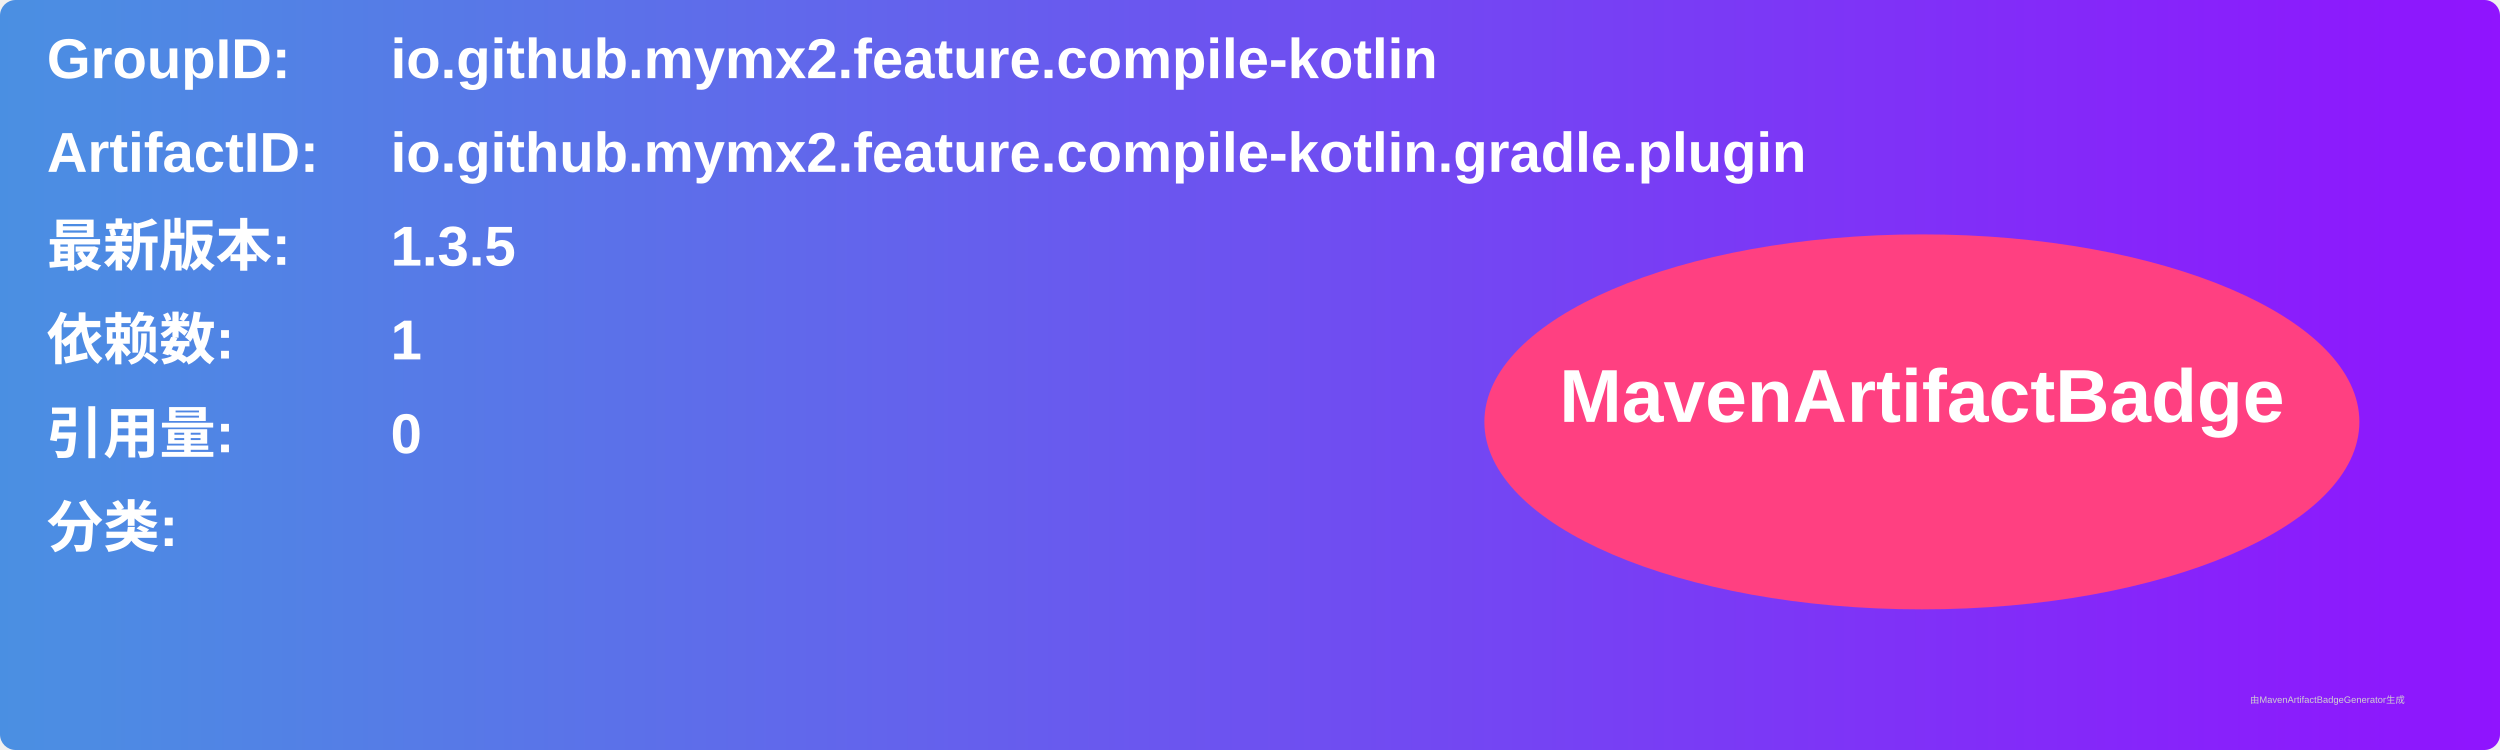
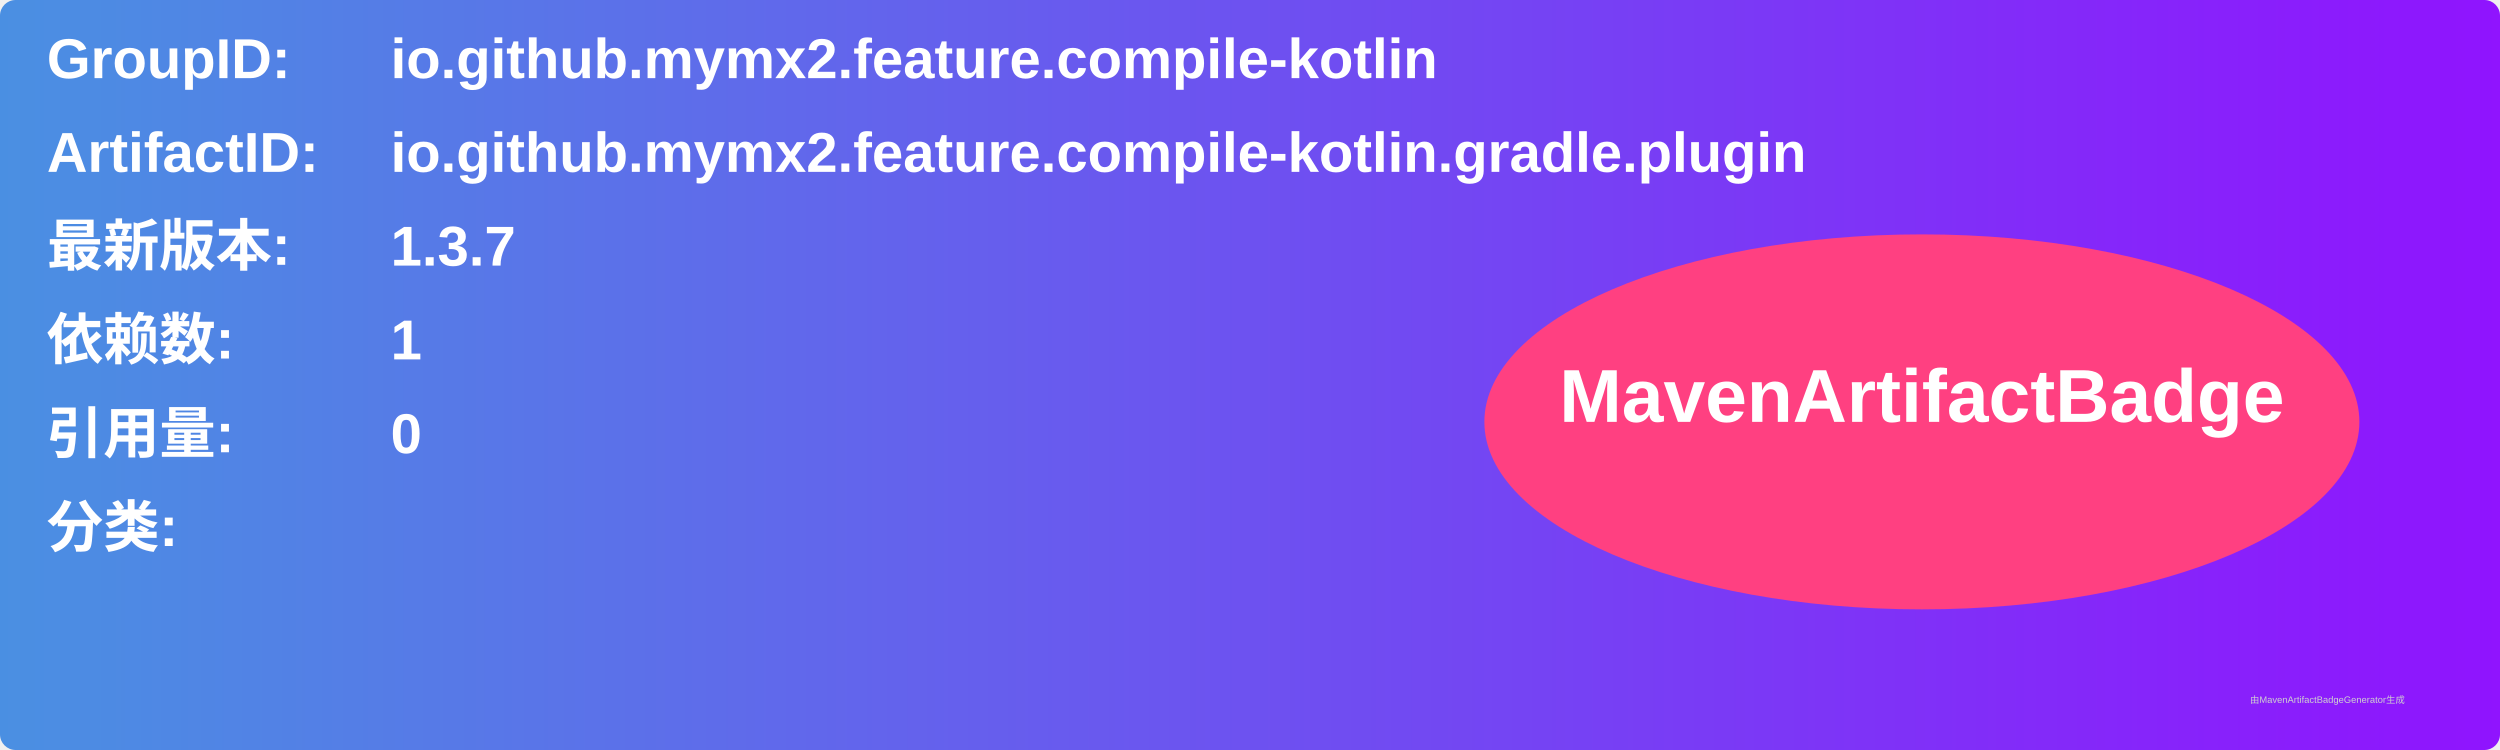
<svg xmlns="http://www.w3.org/2000/svg" width="800" height="240" viewBox="0 0 800 240">
  <linearGradient id="grad" x1="0%" y1="0%" x2="100%" y2="0%">
    <stop offset="0%" stop-color="#4a90e2" />
    <stop offset="100%" stop-color="#9013fe" />
  </linearGradient>
  <rect width="100%" height="100%" rx="5" ry="5" fill="url(#grad)" />
  <g transform="translate(15, 15)">
    <text x="0" y="10" font-family="Arial" font-size="18" fill="white" font-weight="bold" width="260">GroupID:</text>
    <text x="110" y="10" font-family="Arial" font-size="18" fill="white" font-weight="bold" width="460">io.github.mymx2.feature.compile-kotlin</text>
    <text x="0" y="40" font-family="Arial" font-size="18" fill="white" font-weight="bold" width="260">ArtifactID:</text>
    <text x="110" y="40" font-family="Arial" font-size="18" fill="white" font-weight="bold" width="460">io.github.mymx2.feature.compile-kotlin.gradle.plugin</text>
    <text x="0" y="70" font-family="Arial" font-size="18" fill="white" font-weight="bold">最新版本:</text>
    <text x="110" y="70" font-family="Arial" font-size="18" fill="white" font-weight="bold">
-       <tspan font-weight="bold">1.3.5</tspan>
+       <tspan font-weight="bold">1.3.7</tspan>
    </text>
    <text x="0" y="100" font-family="Arial" font-size="18" fill="white" font-weight="bold">依赖数: </text>
    <text x="110" y="100" font-family="Arial" font-size="18" fill="white">
      <tspan font-weight="bold">1</tspan>
    </text>
    <text x="0" y="130" font-family="Arial" font-size="18" fill="white" font-weight="bold">引用量: </text>
    <text x="110" y="130" font-family="Arial" font-size="18" fill="white">
      <tspan font-weight="bold">0</tspan>
    </text>
    <text x="0" y="160" font-family="Arial" font-size="18" fill="white" font-weight="bold">分类:</text>
    <text x="10" y="190" font-family="Arial" font-size="10" fill="white">
      <tspan font-weight="bold" />
    </text>
    <ellipse cx="600" cy="120" rx="140" ry="60" fill="#ff4081" />
    <text x="600" y="120" text-anchor="middle" font-family="Arial" font-size="24" fill="white" font-weight="bold">MavenArtifactBadge</text>
  </g>
  <text x="720" y="225" font-family="Arial" font-size="3" fill="#d0d0d0">由MavenArtifactBadgeGenerator生成</text>
</svg>
